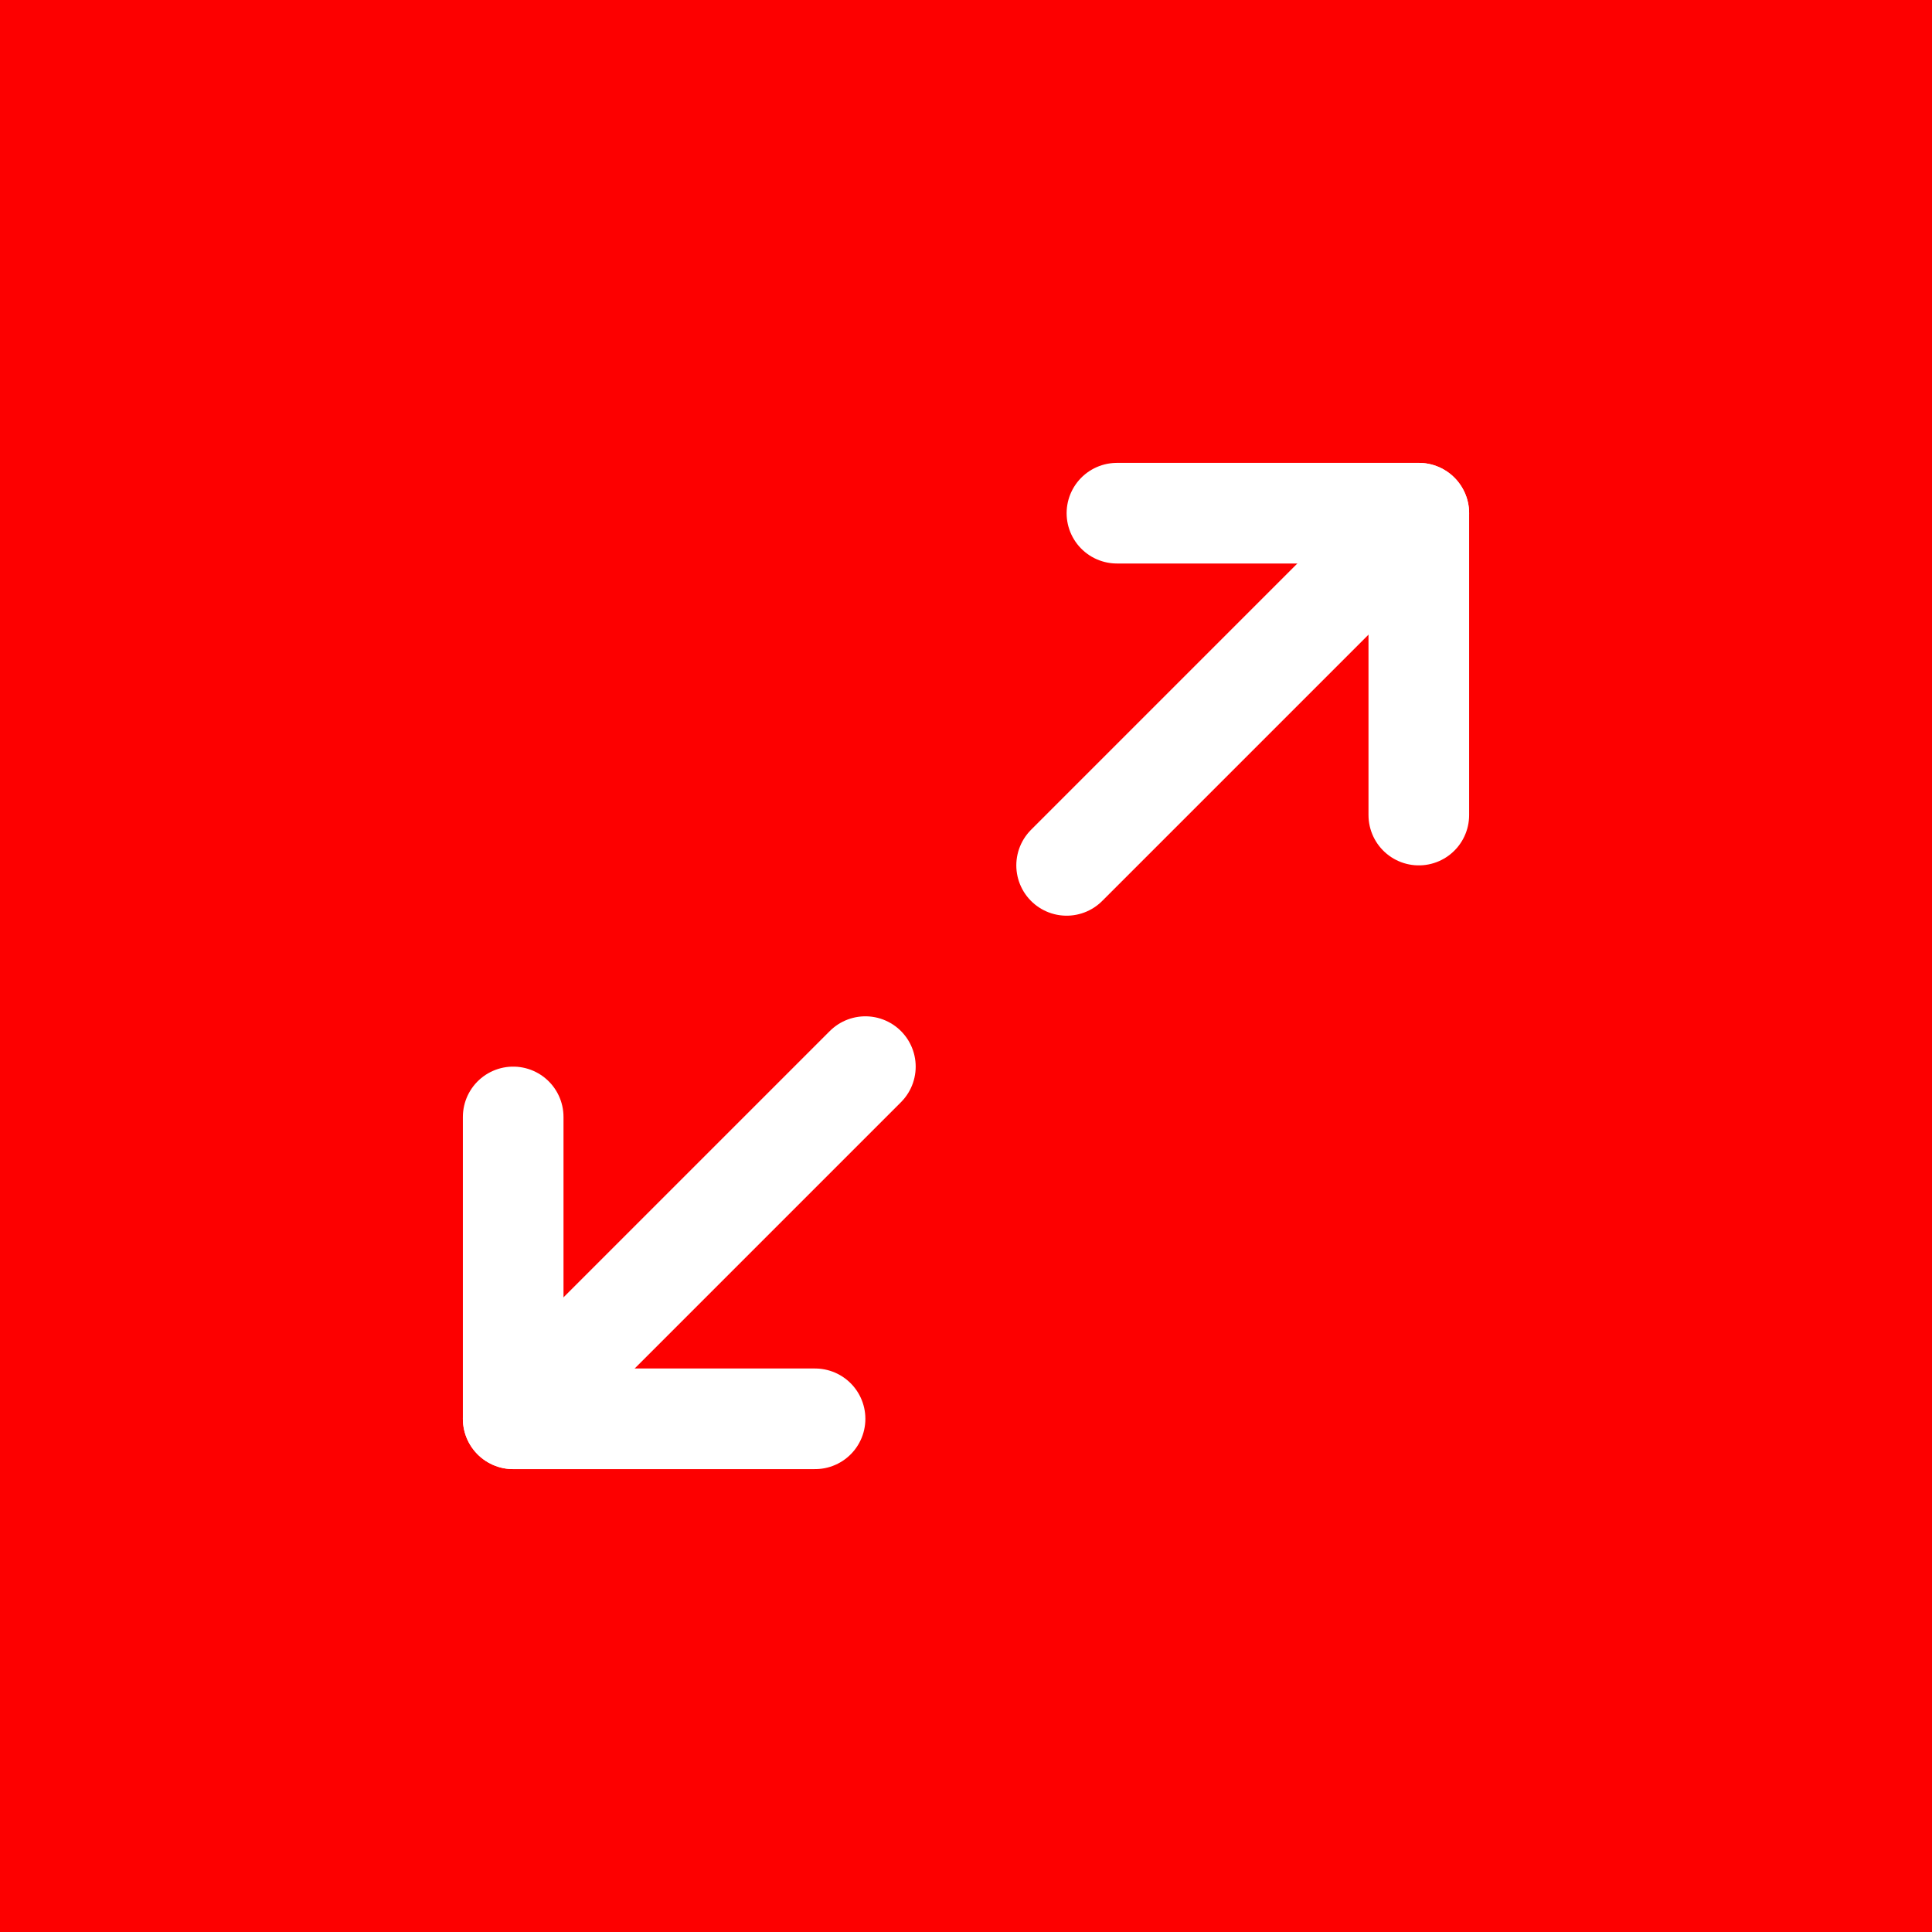
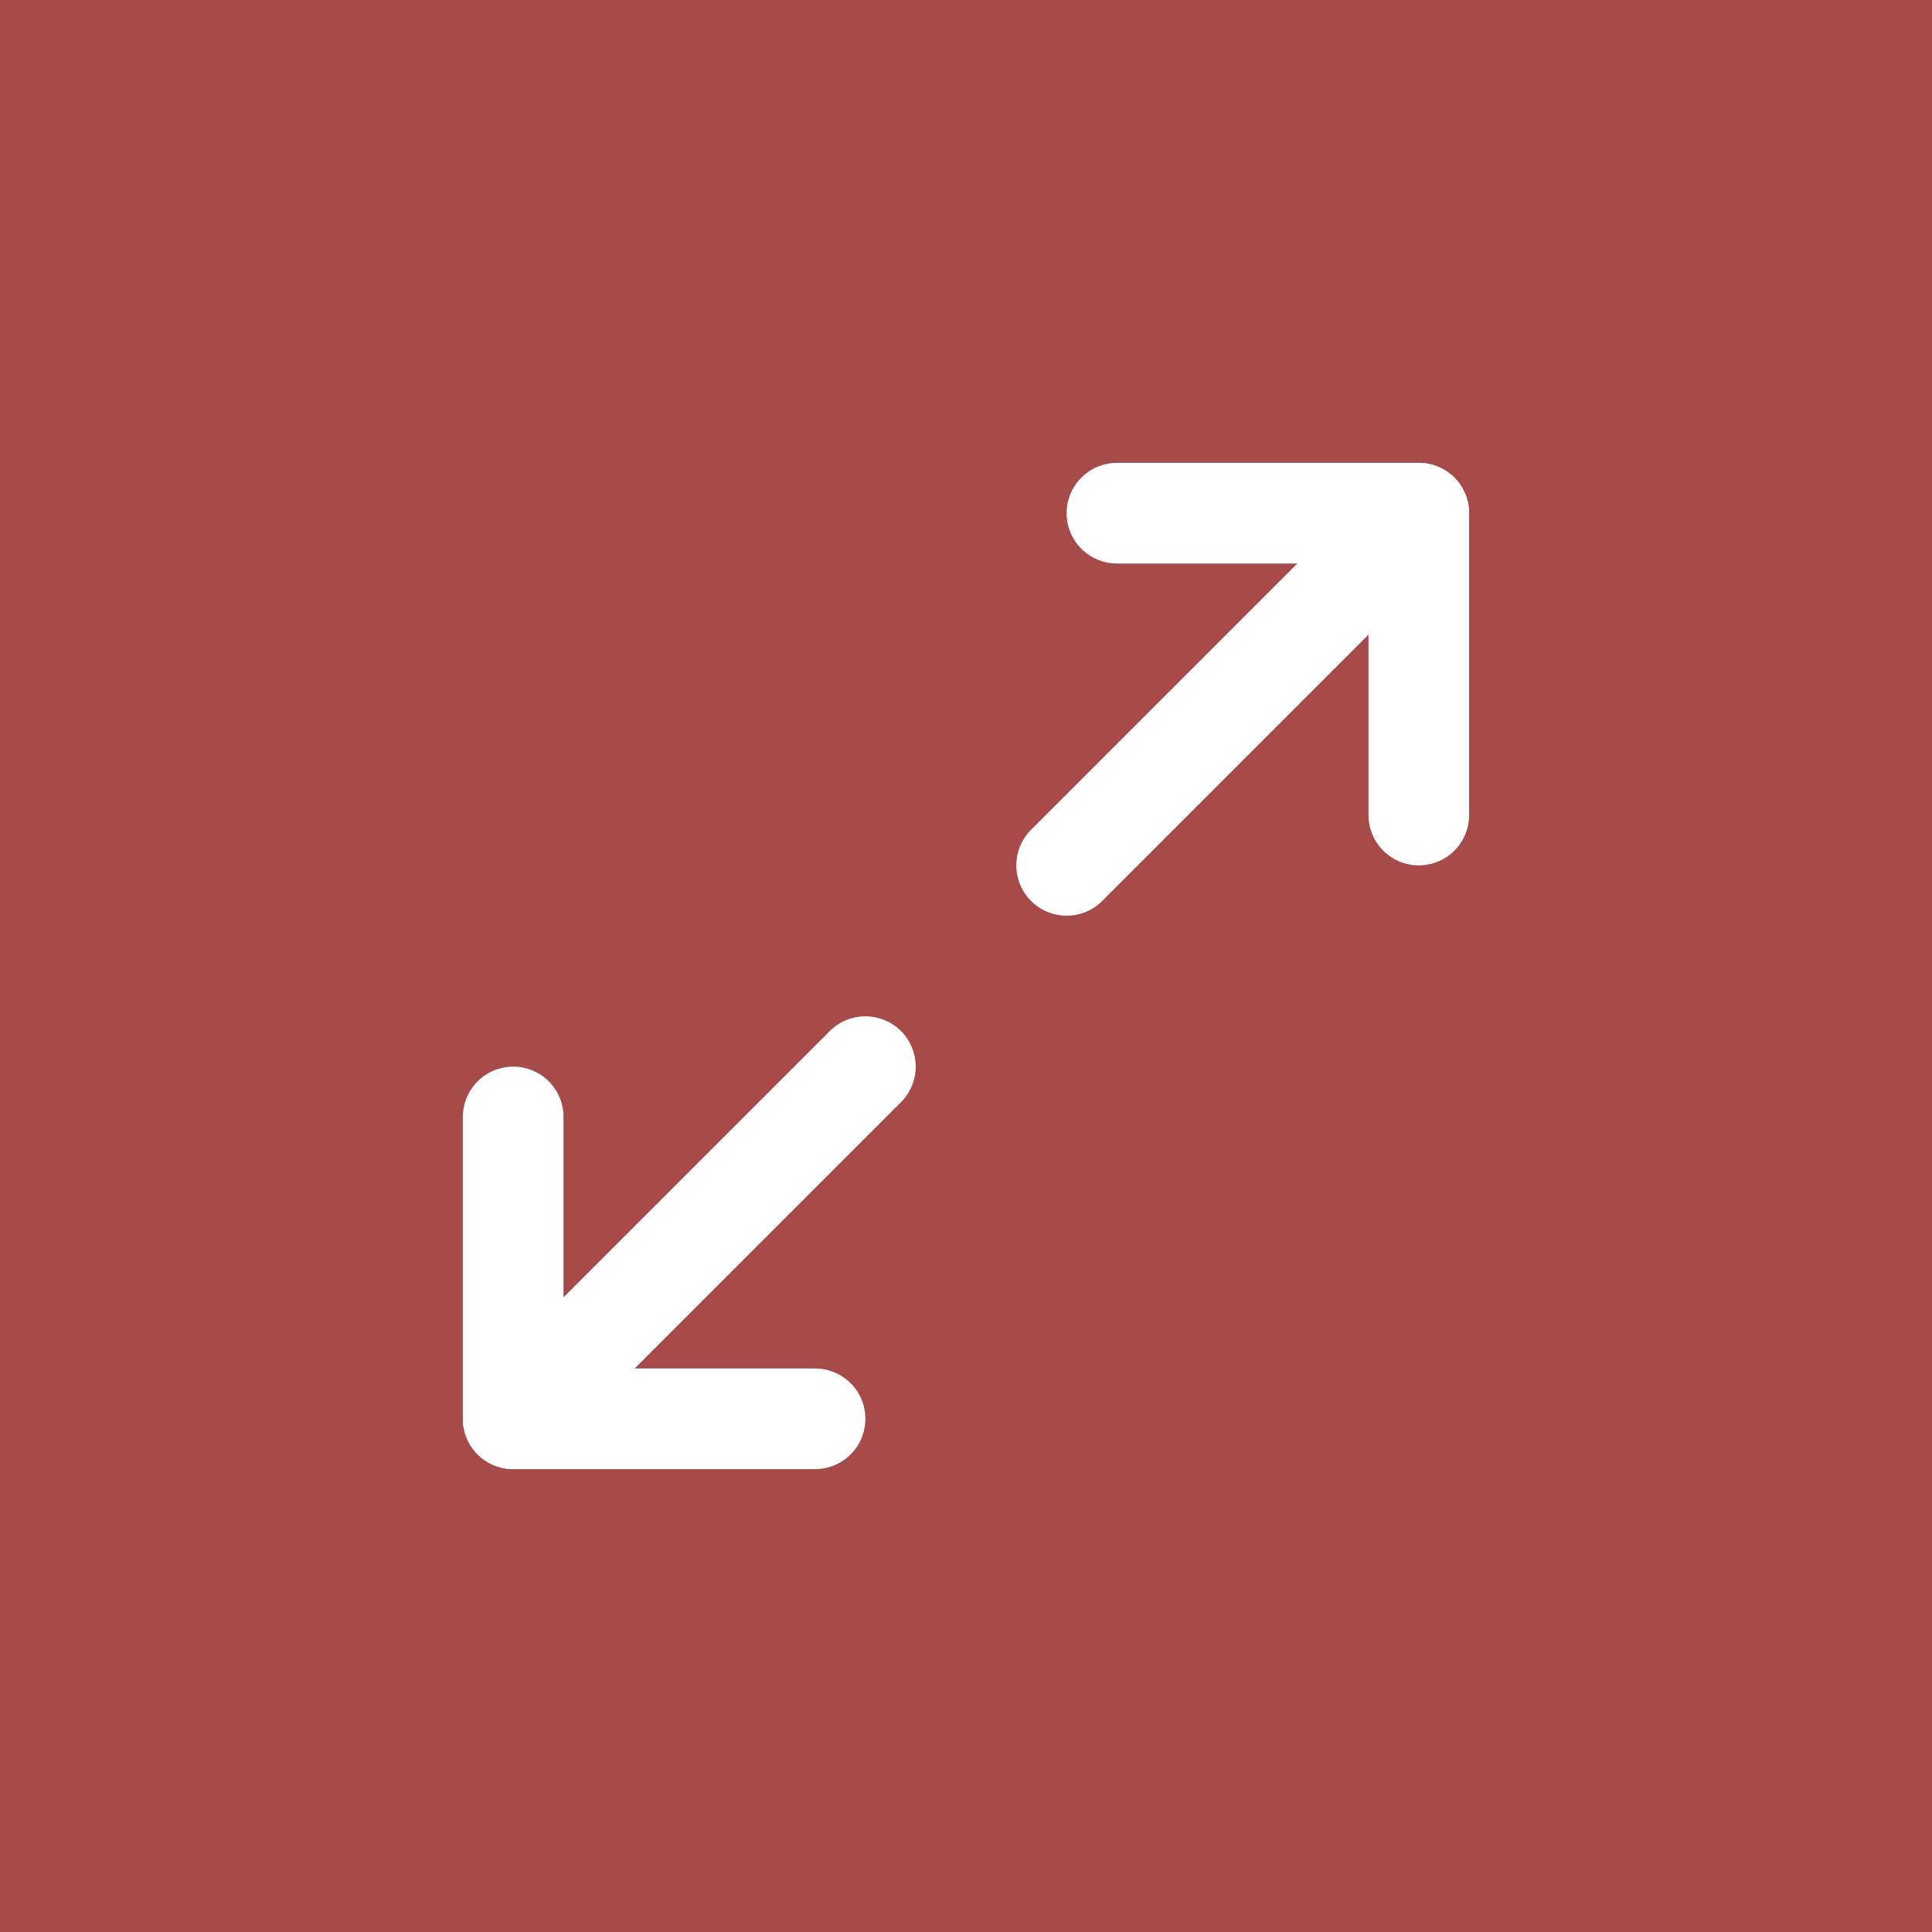
<svg xmlns="http://www.w3.org/2000/svg" width="48" height="48" viewBox="0 0 12.7 12.7" version="1.1" id="svg5">
  <defs id="defs2" />
-   <rect style="opacity:1;fill:#fd0000;fill-opacity:1;stroke-width:0.265;stop-color:#000000" id="rect1442" width="12.7" height="12.7" x="9.5367433e-08" y="9.5367433e-08" />
+   <rect style="opacity:1;fill:#A74A4A;fill-opacity:1;stroke-width:0.265;stop-color:#000000" id="rect1442" width="12.7" height="12.7" x="9.5367433e-08" y="9.5367433e-08" />
  <g style="fill:none;stroke:#ffffff;stroke-width:2;stroke-linecap:round;stroke-linejoin:round;stroke-opacity:1" id="g4680" transform="matrix(0.3307292,0,0,0.3307292,2.38125,2.38125)">
    <polyline points="15 3 21 3 21 9" id="polyline4662" style="stroke:#ffffff;stroke-opacity:1" />
    <polyline points="9 21 3 21 3 15" id="polyline4664" style="stroke:#ffffff;stroke-opacity:1" />
    <line x1="21" y1="3" x2="14" y2="10" id="line4666" style="stroke:#ffffff;stroke-opacity:1" />
    <line x1="3" y1="21" x2="10" y2="14" id="line4668" style="stroke:#ffffff;stroke-opacity:1" />
  </g>
</svg>
